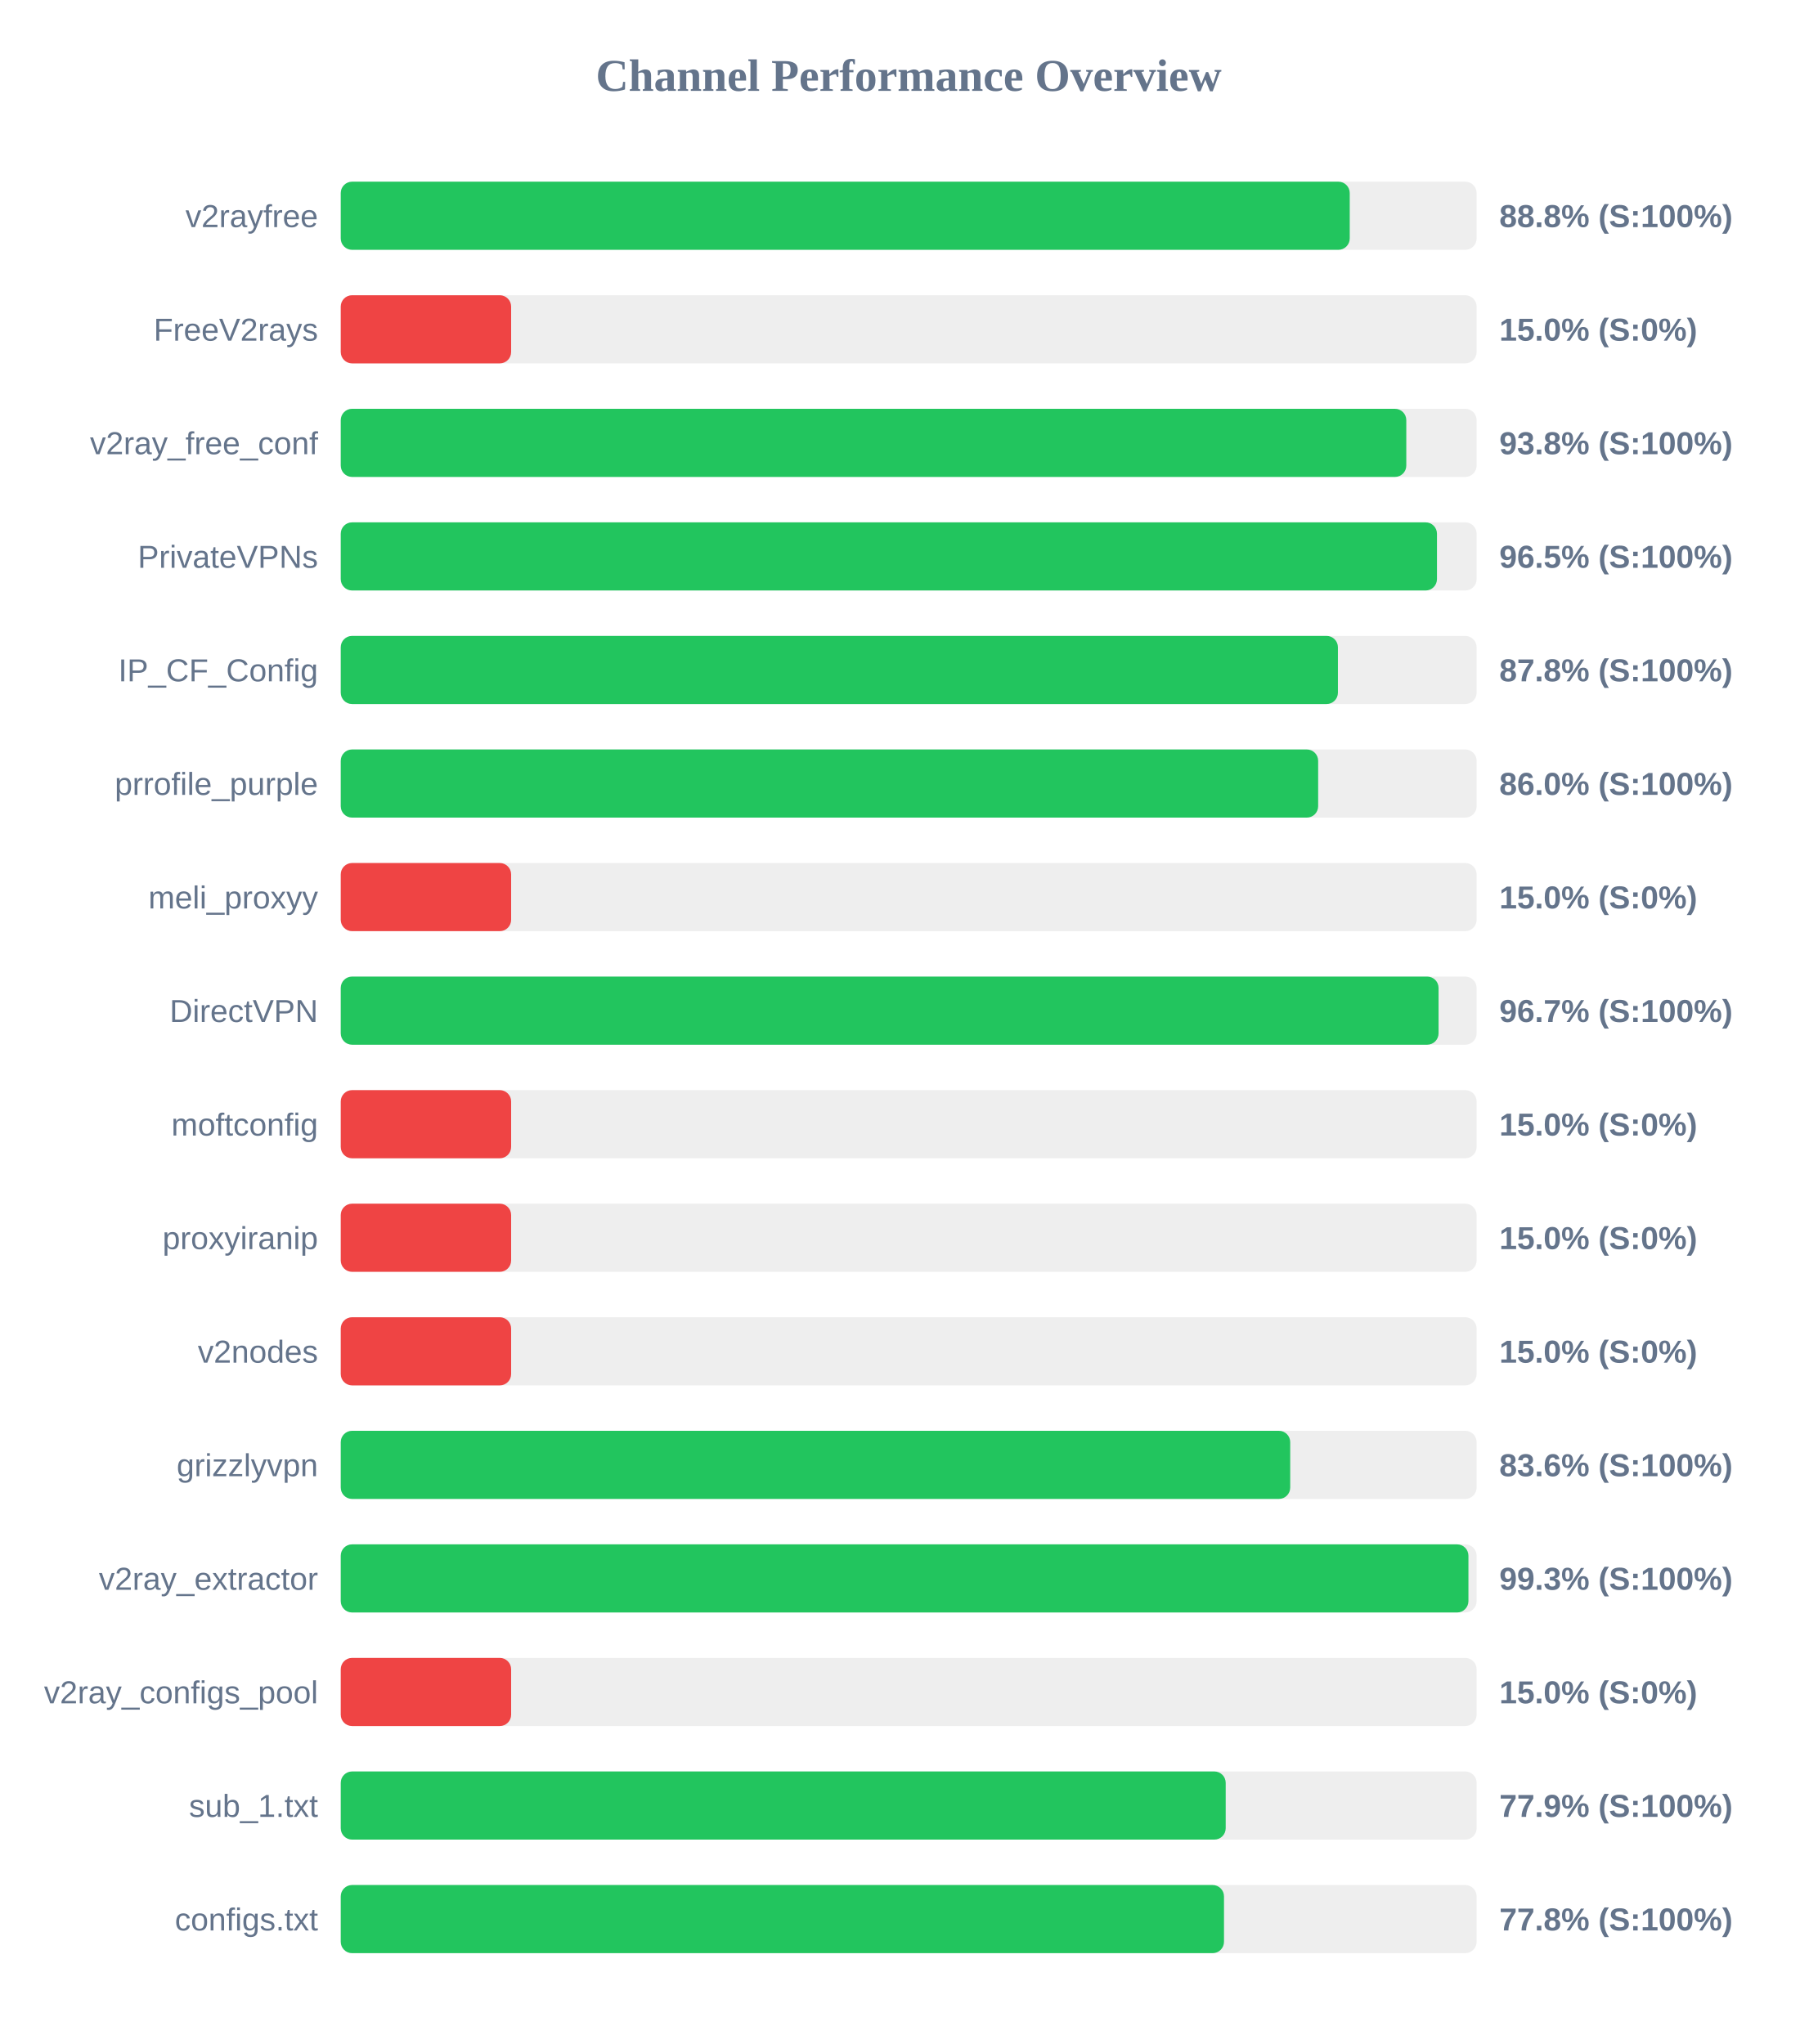
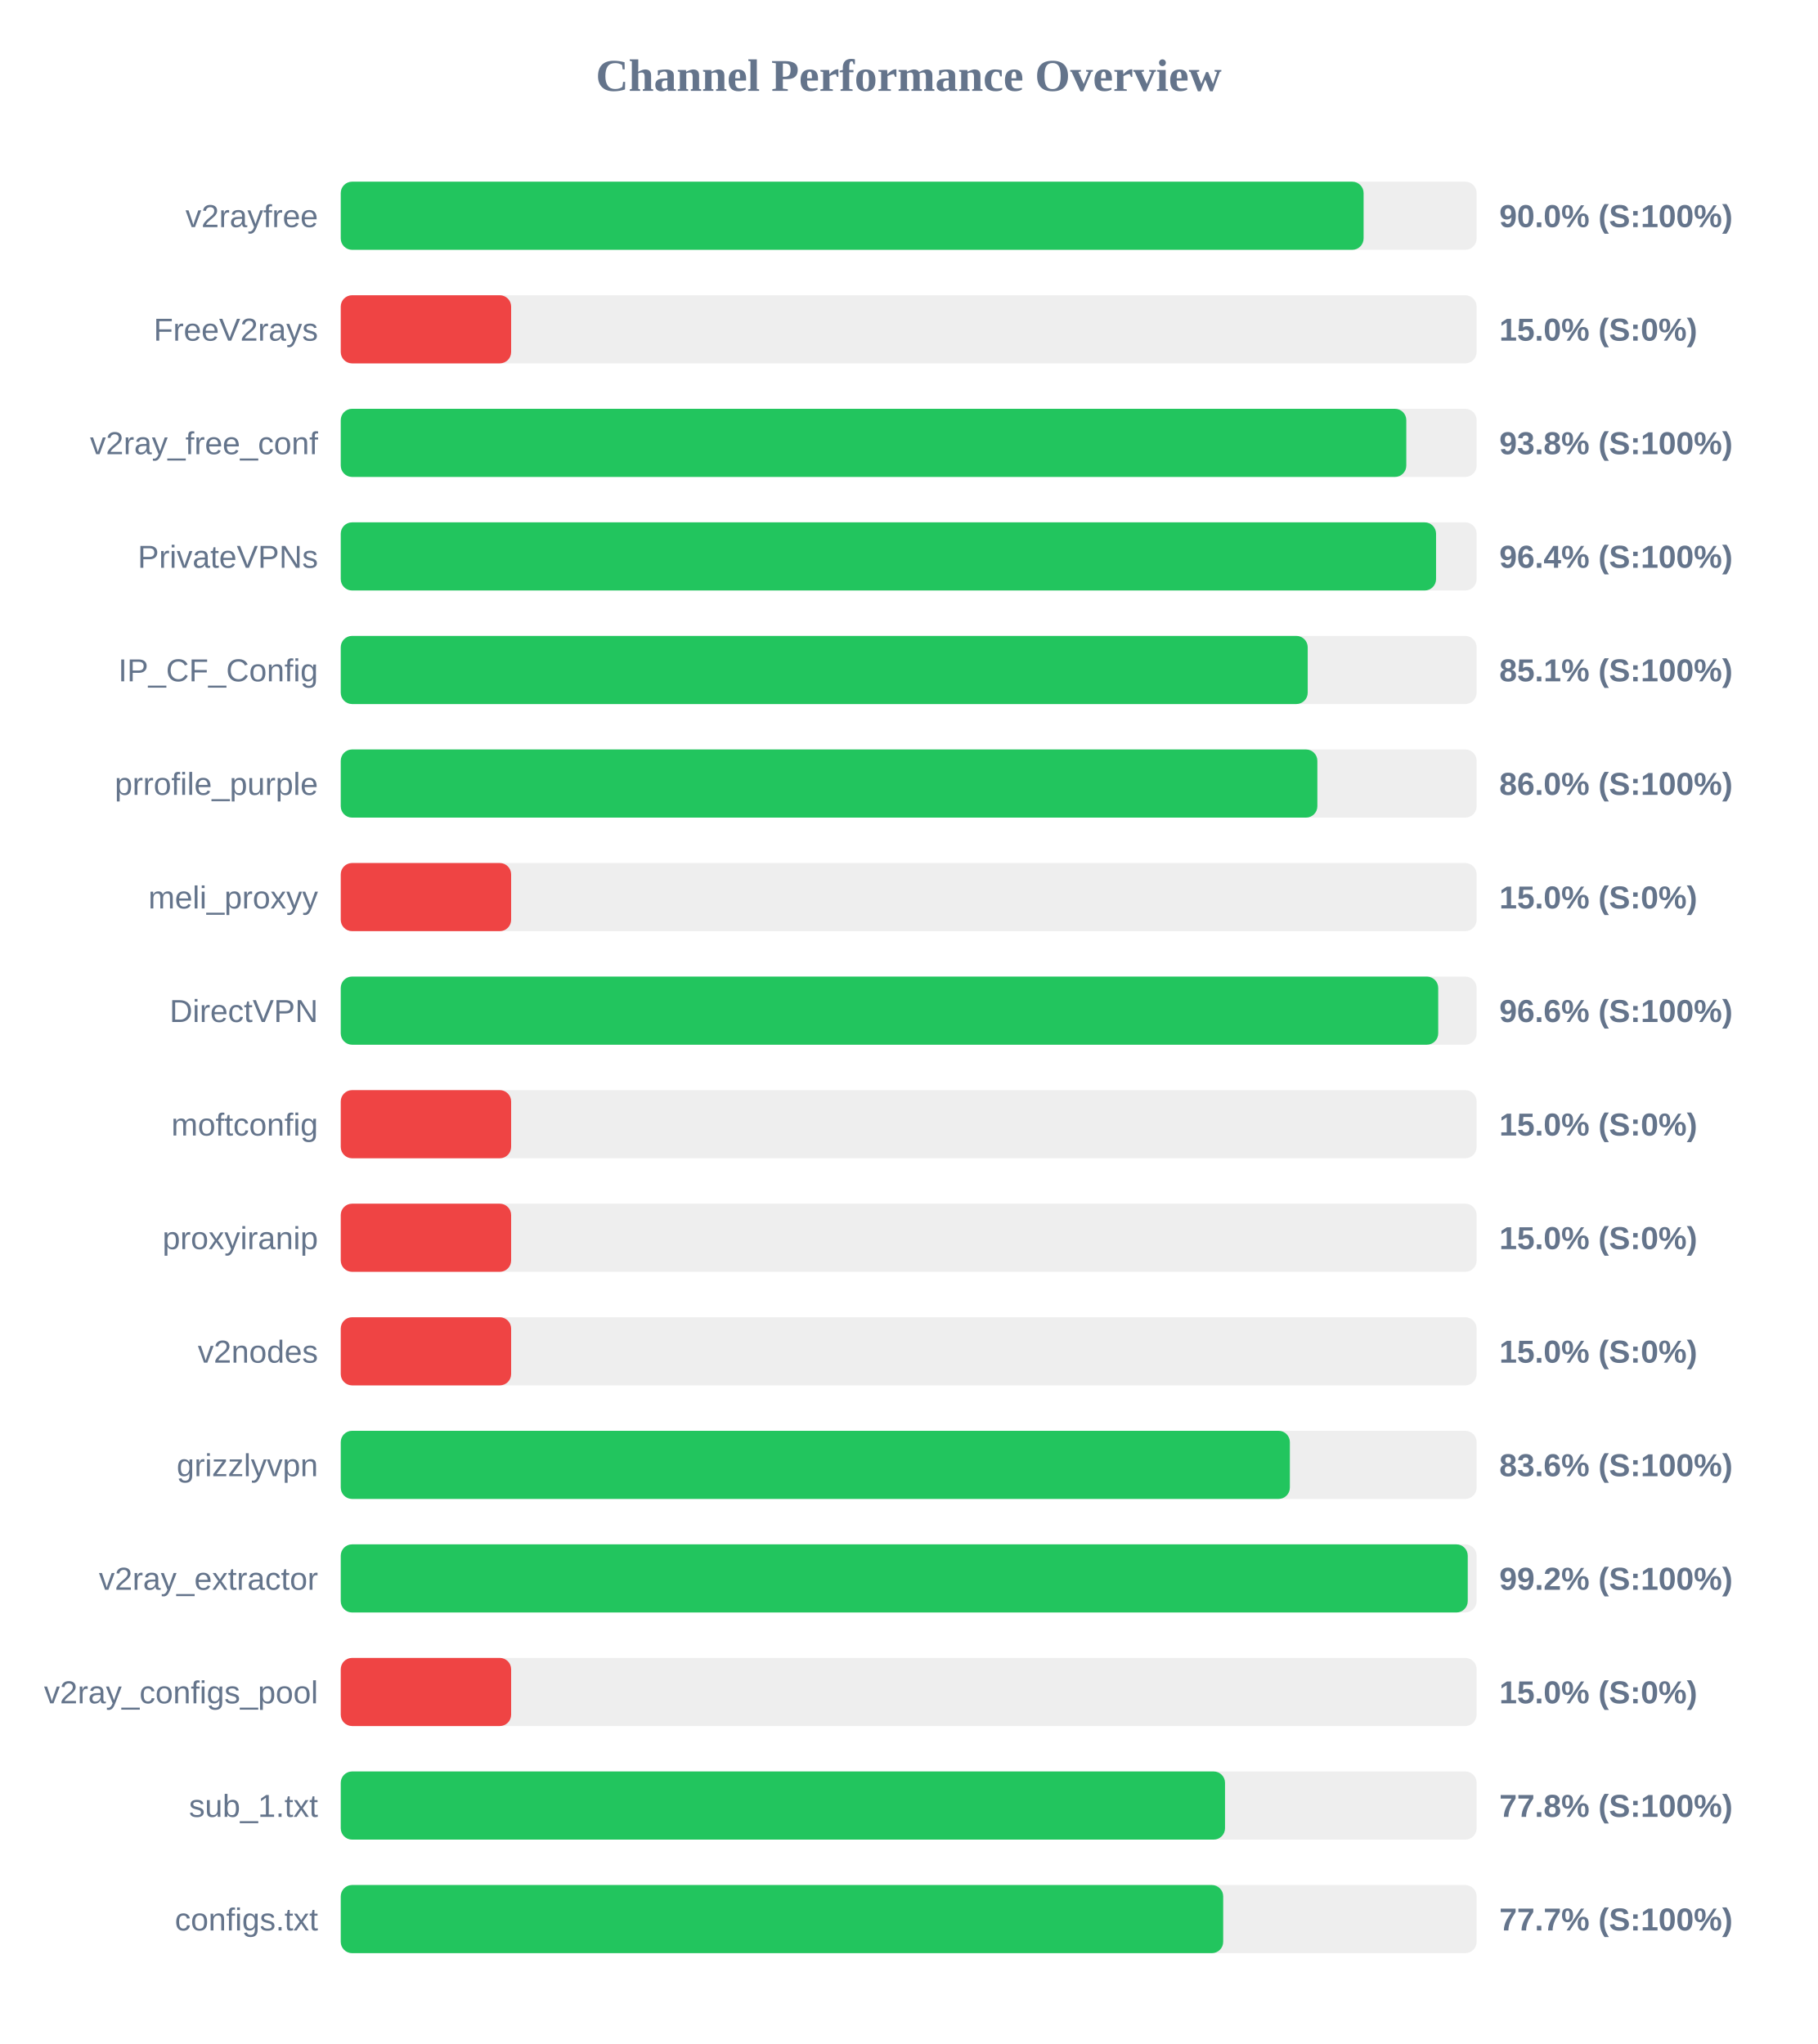
<svg xmlns="http://www.w3.org/2000/svg" width="800" height="900" version="1.1">
  <style>
        .row { font: 14px Arial; fill: #64748b; }
        .score { font: bold 14px Arial; fill: #64748b; }
    </style>
  <text x="400" y="40" text-anchor="middle" font-size="20px" font-weight="bold" fill="#64748b">Channel Performance Overview</text>
  <rect x="150" y="80" width="500" height="30" fill="#eee" rx="5" />
-   <rect x="150" y="80" width="444.15" height="30" fill="#22c55e" rx="5" />
+   <rect x="150" y="80" width="450.25" height="30" fill="#22c55e" rx="5" />
  <text x="140" y="100" text-anchor="end" class="row">v2rayfree</text>
-   <text x="660" y="100" text-anchor="start" class="score">88.8% (S:100%)</text>
+   <text x="660" y="100" text-anchor="start" class="score">90.0% (S:100%)</text>
  <rect x="150" y="130" width="500" height="30" fill="#eee" rx="5" />
  <rect x="150" y="130" width="75.0" height="30" fill="#ef4444" rx="5" />
  <text x="140" y="150" text-anchor="end" class="row">FreeV2rays</text>
  <text x="660" y="150" text-anchor="start" class="score">15.0% (S:0%)</text>
  <rect x="150" y="180" width="500" height="30" fill="#eee" rx="5" />
  <rect x="150" y="180" width="469.05" height="30" fill="#22c55e" rx="5" />
  <text x="140" y="200" text-anchor="end" class="row">v2ray_free_conf</text>
  <text x="660" y="200" text-anchor="start" class="score">93.8% (S:100%)</text>
  <rect x="150" y="230" width="500" height="30" fill="#eee" rx="5" />
-   <rect x="150" y="230" width="482.55" height="30" fill="#22c55e" rx="5" />
+   <rect x="150" y="230" width="482.15" height="30" fill="#22c55e" rx="5" />
  <text x="140" y="250" text-anchor="end" class="row">PrivateVPNs</text>
-   <text x="660" y="250" text-anchor="start" class="score">96.5% (S:100%)</text>
+   <text x="660" y="250" text-anchor="start" class="score">96.4% (S:100%)</text>
  <rect x="150" y="280" width="500" height="30" fill="#eee" rx="5" />
-   <rect x="150" y="280" width="438.95" height="30" fill="#22c55e" rx="5" />
+   <rect x="150" y="280" width="425.65" height="30" fill="#22c55e" rx="5" />
  <text x="140" y="300" text-anchor="end" class="row">IP_CF_Config</text>
-   <text x="660" y="300" text-anchor="start" class="score">87.8% (S:100%)</text>
+   <text x="660" y="300" text-anchor="start" class="score">85.1% (S:100%)</text>
  <rect x="150" y="330" width="500" height="30" fill="#eee" rx="5" />
-   <rect x="150" y="330" width="430.25" height="30" fill="#22c55e" rx="5" />
+   <rect x="150" y="330" width="429.9" height="30" fill="#22c55e" rx="5" />
  <text x="140" y="350" text-anchor="end" class="row">prrofile_purple</text>
  <text x="660" y="350" text-anchor="start" class="score">86.0% (S:100%)</text>
  <rect x="150" y="380" width="500" height="30" fill="#eee" rx="5" />
  <rect x="150" y="380" width="75.0" height="30" fill="#ef4444" rx="5" />
  <text x="140" y="400" text-anchor="end" class="row">meli_proxyy</text>
  <text x="660" y="400" text-anchor="start" class="score">15.0% (S:0%)</text>
  <rect x="150" y="430" width="500" height="30" fill="#eee" rx="5" />
-   <rect x="150" y="430" width="483.25" height="30" fill="#22c55e" rx="5" />
+   <rect x="150" y="430" width="483.1" height="30" fill="#22c55e" rx="5" />
  <text x="140" y="450" text-anchor="end" class="row">DirectVPN</text>
-   <text x="660" y="450" text-anchor="start" class="score">96.7% (S:100%)</text>
+   <text x="660" y="450" text-anchor="start" class="score">96.6% (S:100%)</text>
  <rect x="150" y="480" width="500" height="30" fill="#eee" rx="5" />
  <rect x="150" y="480" width="75.0" height="30" fill="#ef4444" rx="5" />
  <text x="140" y="500" text-anchor="end" class="row">moftconfig</text>
  <text x="660" y="500" text-anchor="start" class="score">15.0% (S:0%)</text>
  <rect x="150" y="530" width="500" height="30" fill="#eee" rx="5" />
  <rect x="150" y="530" width="75.0" height="30" fill="#ef4444" rx="5" />
  <text x="140" y="550" text-anchor="end" class="row">proxyiranip</text>
  <text x="660" y="550" text-anchor="start" class="score">15.0% (S:0%)</text>
  <rect x="150" y="580" width="500" height="30" fill="#eee" rx="5" />
  <rect x="150" y="580" width="75.0" height="30" fill="#ef4444" rx="5" />
  <text x="140" y="600" text-anchor="end" class="row">v2nodes</text>
  <text x="660" y="600" text-anchor="start" class="score">15.0% (S:0%)</text>
  <rect x="150" y="630" width="500" height="30" fill="#eee" rx="5" />
-   <rect x="150" y="630" width="417.95" height="30" fill="#22c55e" rx="5" />
+   <rect x="150" y="630" width="417.8" height="30" fill="#22c55e" rx="5" />
  <text x="140" y="650" text-anchor="end" class="row">grizzlyvpn</text>
  <text x="660" y="650" text-anchor="start" class="score">83.6% (S:100%)</text>
  <rect x="150" y="680" width="500" height="30" fill="#eee" rx="5" />
-   <rect x="150" y="680" width="496.4" height="30" fill="#22c55e" rx="5" />
+   <rect x="150" y="680" width="496.1" height="30" fill="#22c55e" rx="5" />
  <text x="140" y="700" text-anchor="end" class="row">v2ray_extractor</text>
-   <text x="660" y="700" text-anchor="start" class="score">99.3% (S:100%)</text>
+   <text x="660" y="700" text-anchor="start" class="score">99.2% (S:100%)</text>
  <rect x="150" y="730" width="500" height="30" fill="#eee" rx="5" />
  <rect x="150" y="730" width="75.0" height="30" fill="#ef4444" rx="5" />
  <text x="140" y="750" text-anchor="end" class="row">v2ray_configs_pool</text>
  <text x="660" y="750" text-anchor="start" class="score">15.0% (S:0%)</text>
  <rect x="150" y="780" width="500" height="30" fill="#eee" rx="5" />
-   <rect x="150" y="780" width="389.55" height="30" fill="#22c55e" rx="5" />
+   <rect x="150" y="780" width="389.25" height="30" fill="#22c55e" rx="5" />
  <text x="140" y="800" text-anchor="end" class="row">sub_1.txt</text>
-   <text x="660" y="800" text-anchor="start" class="score">77.9% (S:100%)</text>
+   <text x="660" y="800" text-anchor="start" class="score">77.8% (S:100%)</text>
  <rect x="150" y="830" width="500" height="30" fill="#eee" rx="5" />
-   <rect x="150" y="830" width="388.8" height="30" fill="#22c55e" rx="5" />
+   <rect x="150" y="830" width="388.45" height="30" fill="#22c55e" rx="5" />
  <text x="140" y="850" text-anchor="end" class="row">configs.txt</text>
-   <text x="660" y="850" text-anchor="start" class="score">77.8% (S:100%)</text>
+   <text x="660" y="850" text-anchor="start" class="score">77.7% (S:100%)</text>
</svg>
